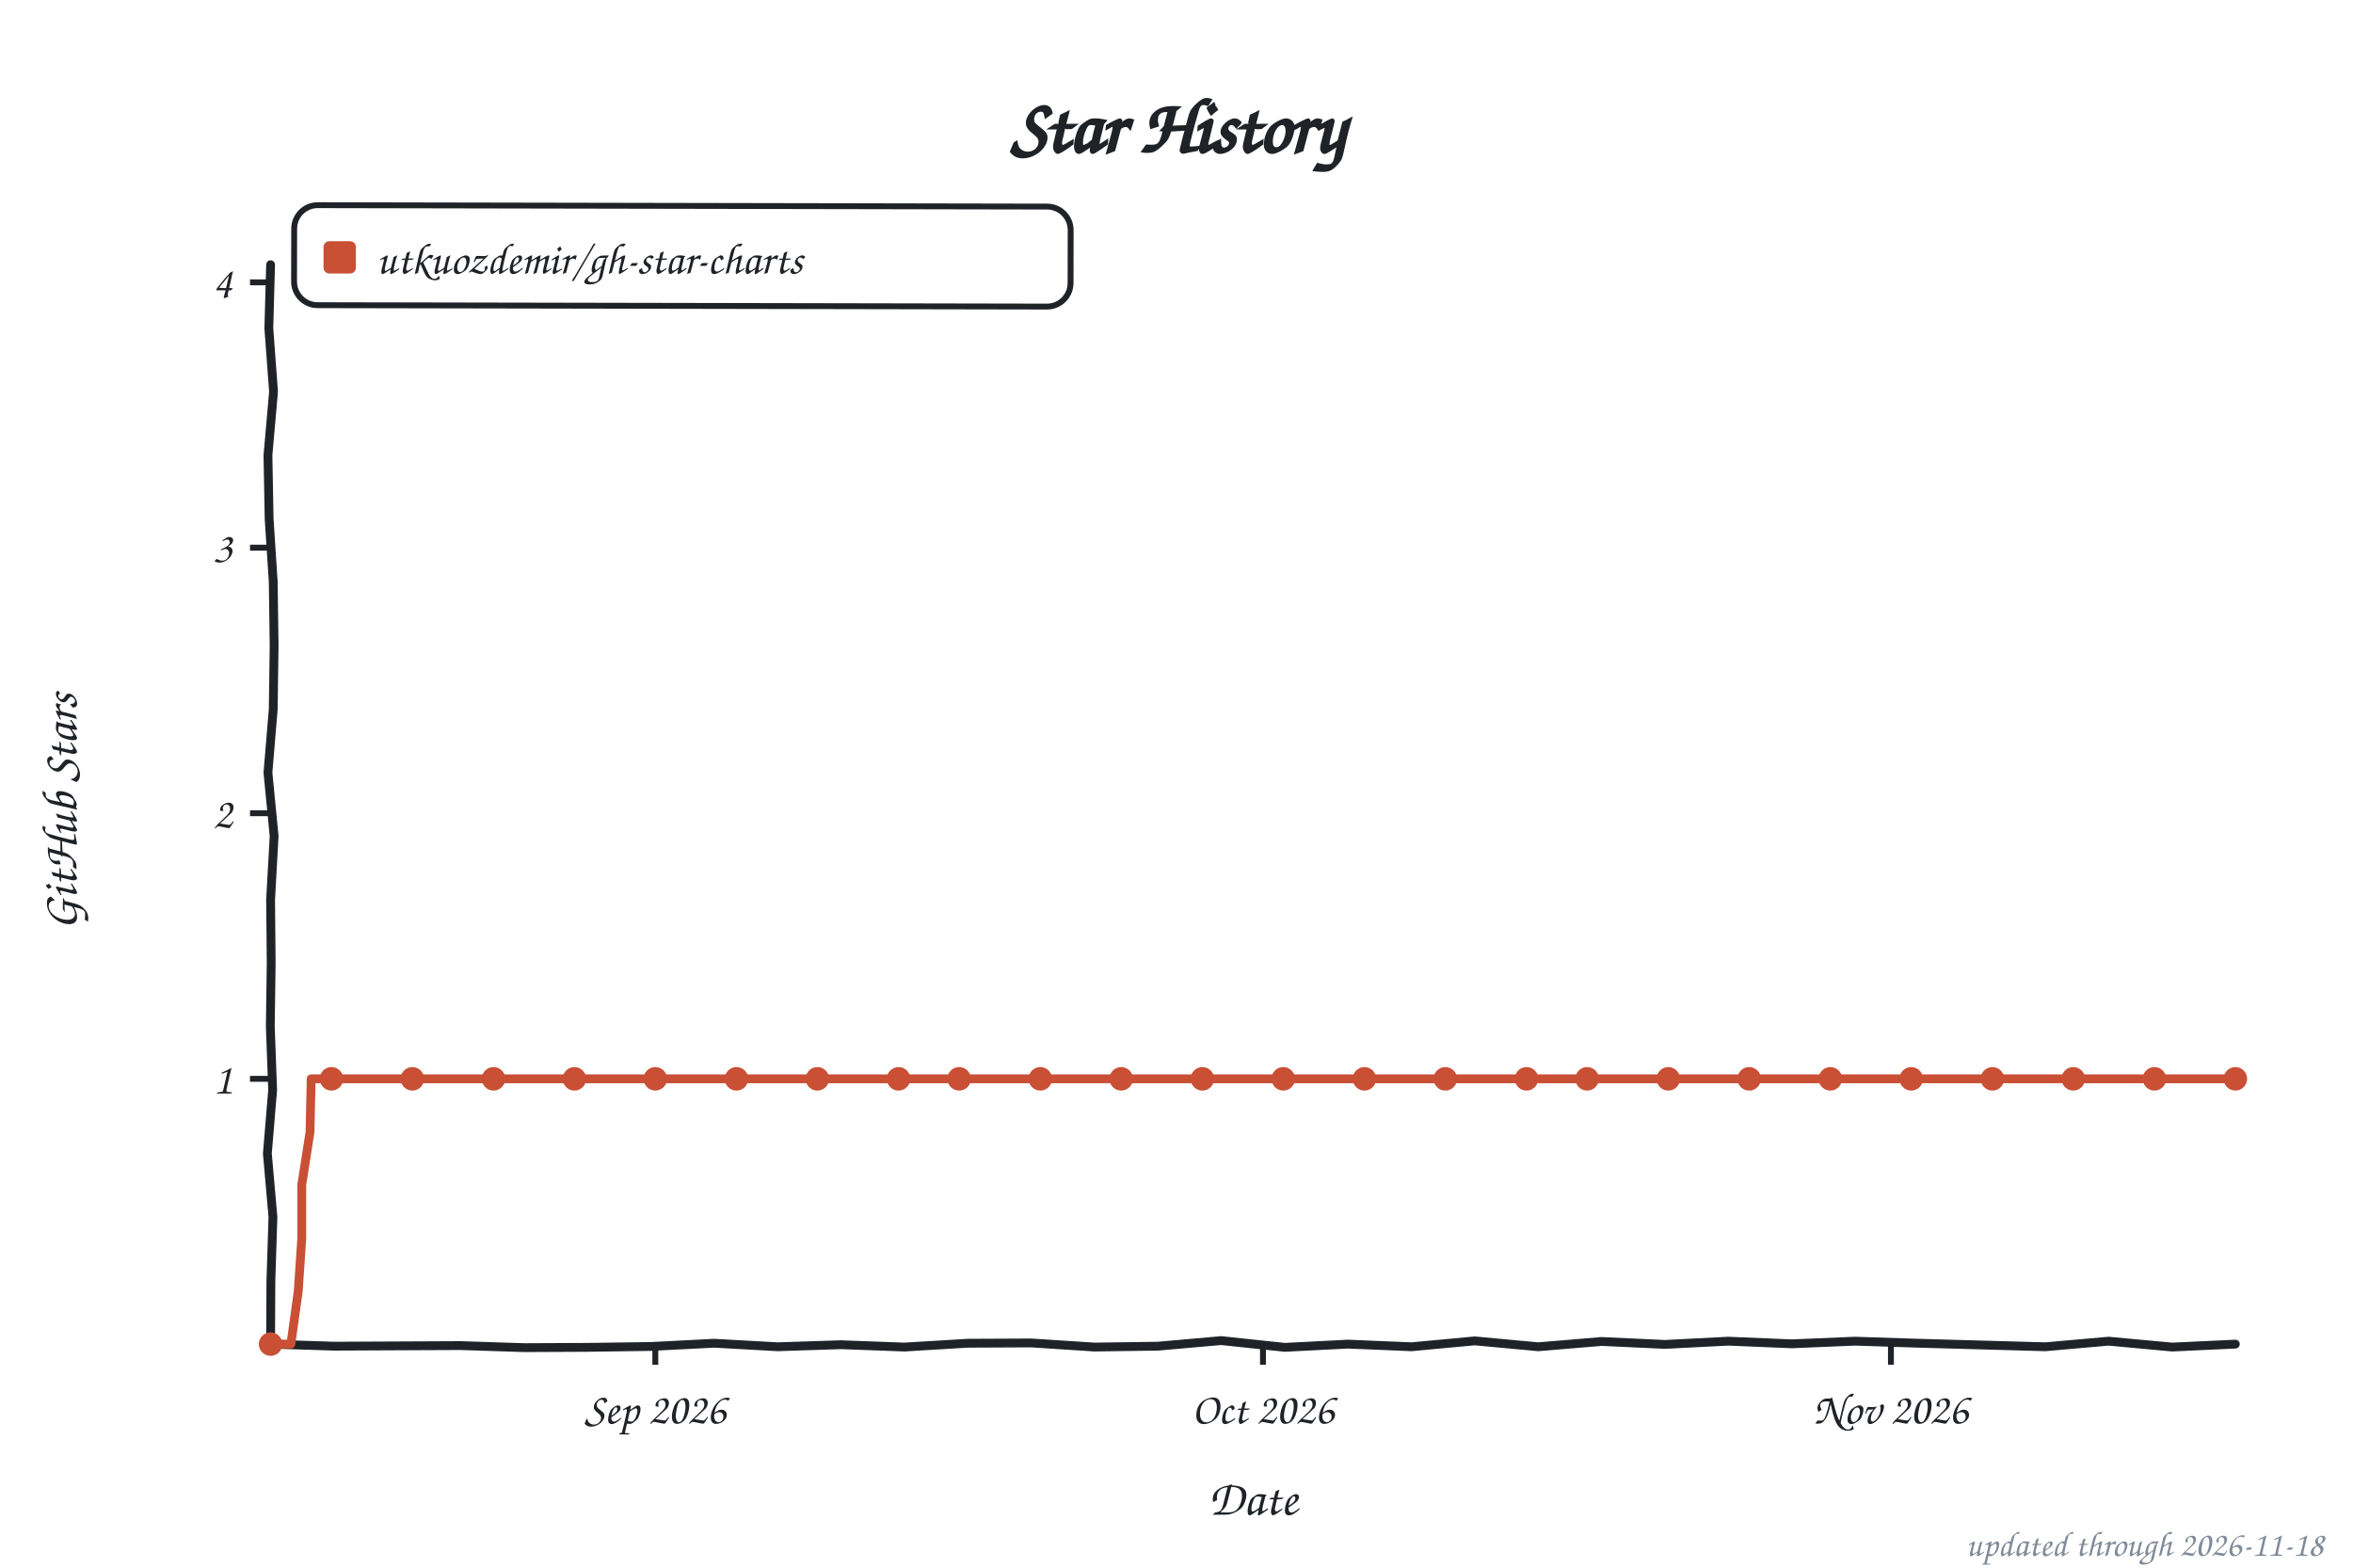
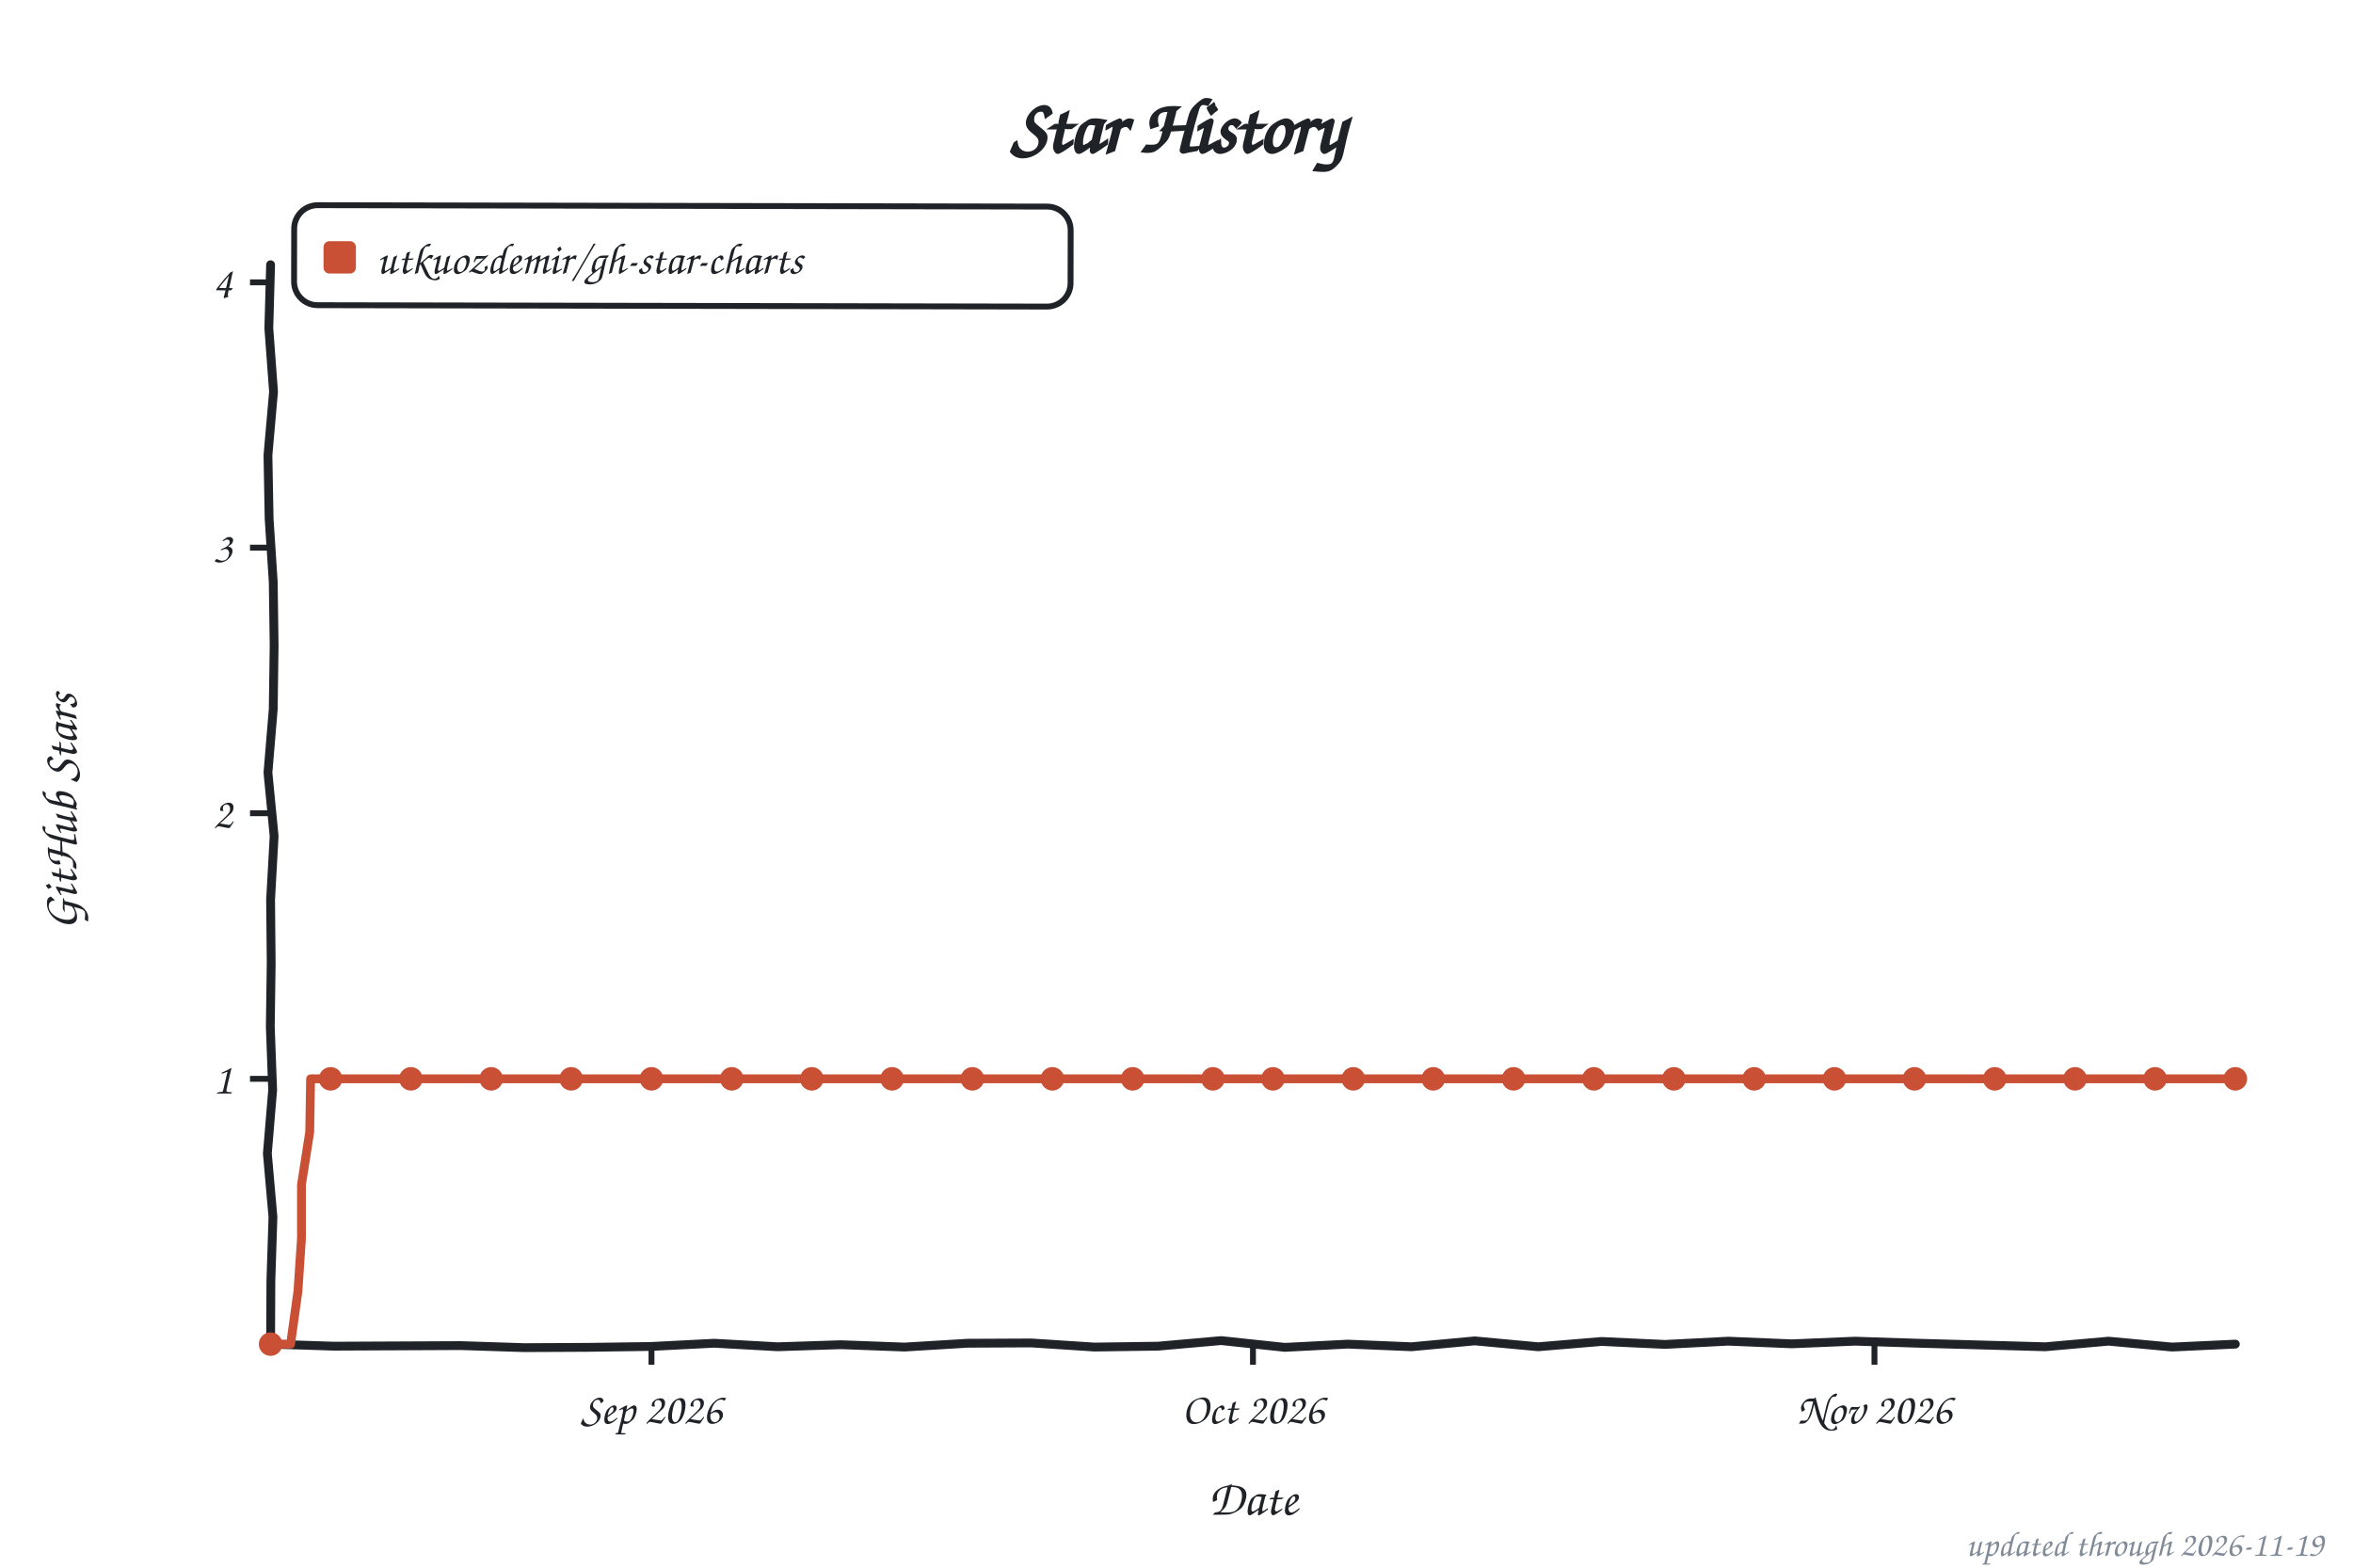
<svg xmlns="http://www.w3.org/2000/svg" width="800" height="533" viewBox="0 0 800 533" role="img" aria-label="Star history of utkuozdemir/gh-star-charts">
  <style>text{font-family:"Comic Sans MS","Chalkboard SE","Comic Neue","Marker Felt",cursive}</style>
  <text x="400" y="52" font-size="26" font-weight="bold" text-anchor="middle" fill="#1f2328">Star History</text>
  <rect x="100" y="70" width="264" height="34" rx="8" fill="none" stroke="#1f2328" stroke-width="2" transform="rotate(0.11 232 87)" />
  <rect x="110" y="82" width="11" height="11" rx="2" fill="#c94f35" />
  <text x="128" y="93" font-size="15" fill="#1f2328" textLength="225" lengthAdjust="spacingAndGlyphs">utkuozdemir/gh-star-charts</text>
  <line x1="85" y1="366.8" x2="92" y2="366.8" stroke="#1f2328" stroke-width="2" />
  <text x="79" y="371.8" font-size="15" text-anchor="end" fill="#1f2328">1</text>
  <line x1="85" y1="276.5" x2="92" y2="276.5" stroke="#1f2328" stroke-width="2" />
  <text x="79" y="281.5" font-size="15" text-anchor="end" fill="#1f2328">2</text>
  <line x1="85" y1="186.2" x2="92" y2="186.2" stroke="#1f2328" stroke-width="2" />
  <text x="79" y="191.2" font-size="15" text-anchor="end" fill="#1f2328">3</text>
  <line x1="85" y1="96.0" x2="92" y2="96.0" stroke="#1f2328" stroke-width="2" />
  <text x="79" y="101.0" font-size="15" text-anchor="end" fill="#1f2328">4</text>
-   <line x1="222.8" y1="457" x2="222.8" y2="464" stroke="#1f2328" stroke-width="2" />
-   <text x="222.8" y="484" font-size="15" text-anchor="middle" fill="#1f2328">Sep 2026</text>
-   <line x1="429.4" y1="457" x2="429.4" y2="464" stroke="#1f2328" stroke-width="2" />
-   <text x="429.4" y="484" font-size="15" text-anchor="middle" fill="#1f2328">Oct 2026</text>
-   <line x1="642.9" y1="457" x2="642.9" y2="464" stroke="#1f2328" stroke-width="2" />
-   <text x="642.9" y="484" font-size="15" text-anchor="middle" fill="#1f2328">Nov 2026</text>
+   <line x1="221.5" y1="457" x2="221.5" y2="464" stroke="#1f2328" stroke-width="2" />
+   <text x="221.5" y="484" font-size="15" text-anchor="middle" fill="#1f2328">Sep 2026</text>
+   <line x1="426.0" y1="457" x2="426.0" y2="464" stroke="#1f2328" stroke-width="2" />
+   <text x="426.0" y="484" font-size="15" text-anchor="middle" fill="#1f2328">Oct 2026</text>
+   <line x1="637.3" y1="457" x2="637.3" y2="464" stroke="#1f2328" stroke-width="2" />
+   <text x="637.3" y="484" font-size="15" text-anchor="middle" fill="#1f2328">Nov 2026</text>
  <text x="426" y="515" font-size="17" text-anchor="middle" fill="#1f2328">Date</text>
  <text x="26" y="276" font-size="17" text-anchor="middle" fill="#1f2328" transform="rotate(-90 26 276)">GitHub Stars</text>
  <path d="M 92.0,90.0 L 91.4,111.6 L 93.0,133.2 L 91.1,154.8 L 91.5,176.4 L 92.9,197.9 L 93.2,219.5 L 92.9,241.1 L 91.1,262.7 L 93.2,284.3 L 92.0,305.9 L 92.2,327.5 L 91.9,349.1 L 92.7,370.6 L 90.9,392.2 L 92.8,413.8 L 92.1,435.4 L 92.0,457.0 L 113.5,457.7 L 135.1,457.6 L 156.6,457.5 L 178.2,458.2 L 199.7,458.1 L 221.3,457.8 L 242.8,456.7 L 264.4,457.9 L 285.9,457.2 L 307.5,458.0 L 329.0,456.7 L 350.6,456.6 L 372.1,458.0 L 393.7,457.7 L 415.2,455.8 L 436.8,458.1 L 458.3,457.0 L 479.9,457.9 L 501.4,455.9 L 523.0,457.9 L 544.5,456.1 L 566.1,457.1 L 587.6,456.0 L 609.2,456.9 L 630.7,456.0 L 652.3,456.7 L 673.8,457.3 L 695.4,457.9 L 716.9,456.0 L 738.5,458.0 L 760.0,457.0" fill="none" stroke="#1f2328" stroke-width="3" stroke-linecap="round" stroke-linejoin="round" />
-   <path d="M 92.0,457.0 L 98.9,457.0 L 101.4,439.0 L 102.6,421.0 L 102.6,402.8 L 105.4,384.9 L 105.8,366.8 L 112.7,366.8 L 119.5,366.8 L 126.4,366.8 L 133.3,366.8 L 140.2,366.8 L 147.1,366.8 L 154.0,366.8 L 160.9,366.8 L 167.8,366.8 L 174.6,366.8 L 181.5,366.8 L 188.4,366.8 L 195.3,366.8 L 202.2,366.8 L 209.1,366.8 L 216.0,366.8 L 222.8,366.8 L 229.7,366.8 L 236.6,366.8 L 243.5,366.8 L 250.4,366.8 L 257.3,366.8 L 264.2,366.8 L 271.1,366.8 L 277.9,366.8 L 284.8,366.8 L 291.7,366.8 L 298.6,366.8 L 305.5,366.8 L 312.4,366.8 L 319.3,366.8 L 326.1,366.8 L 333.0,366.8 L 339.9,366.8 L 346.8,366.8 L 353.7,366.8 L 360.6,366.8 L 367.5,366.8 L 374.4,366.8 L 381.2,366.8 L 388.1,366.8 L 395.0,366.8 L 401.9,366.8 L 408.8,366.8 L 415.7,366.8 L 422.6,366.8 L 429.4,366.8 L 436.3,366.8 L 443.2,366.8 L 450.1,366.8 L 457.0,366.8 L 463.9,366.8 L 470.8,366.8 L 477.6,366.8 L 484.5,366.8 L 491.4,366.8 L 498.3,366.8 L 505.2,366.8 L 512.1,366.8 L 519.0,366.8 L 525.9,366.8 L 532.7,366.8 L 539.6,366.8 L 546.5,366.8 L 553.4,366.8 L 560.3,366.8 L 567.2,366.8 L 574.1,366.8 L 580.9,366.8 L 587.8,366.8 L 594.7,366.8 L 601.6,366.8 L 608.5,366.8 L 615.4,366.8 L 622.3,366.8 L 629.2,366.8 L 636.0,366.8 L 642.9,366.8 L 649.8,366.8 L 656.7,366.8 L 663.6,366.8 L 670.5,366.8 L 677.4,366.8 L 684.2,366.8 L 691.1,366.8 L 698.0,366.8 L 704.9,366.8 L 711.8,366.8 L 718.7,366.8 L 725.6,366.8 L 732.5,366.8 L 739.3,366.8 L 746.2,366.8 L 753.1,366.8 L 760.0,366.8" fill="none" stroke="#c94f35" stroke-width="3" stroke-linecap="round" stroke-linejoin="round" />
+   <path d="M 92.0,457.0 L 98.8,457.0 L 101.3,439.0 L 102.5,421.0 L 102.5,402.8 L 105.3,384.9 L 105.6,366.8 L 112.4,366.8 L 119.3,366.8 L 126.1,366.8 L 132.9,366.8 L 139.7,366.8 L 146.5,366.8 L 153.3,366.8 L 160.2,366.8 L 167.0,366.8 L 173.8,366.8 L 180.6,366.8 L 187.4,366.8 L 194.2,366.8 L 201.1,366.8 L 207.9,366.8 L 214.7,366.8 L 221.5,366.8 L 228.3,366.8 L 235.1,366.8 L 242.0,366.8 L 248.8,366.8 L 255.6,366.8 L 262.4,366.8 L 269.2,366.8 L 276.0,366.8 L 282.9,366.8 L 289.7,366.8 L 296.5,366.8 L 303.3,366.8 L 310.1,366.8 L 316.9,366.8 L 323.8,366.8 L 330.6,366.8 L 337.4,366.8 L 344.2,366.8 L 351.0,366.8 L 357.8,366.8 L 364.7,366.8 L 371.5,366.8 L 378.3,366.8 L 385.1,366.8 L 391.9,366.8 L 398.7,366.8 L 405.6,366.8 L 412.4,366.8 L 419.2,366.8 L 426.0,366.8 L 432.8,366.8 L 439.6,366.8 L 446.4,366.8 L 453.3,366.8 L 460.1,366.8 L 466.9,366.8 L 473.7,366.8 L 480.5,366.8 L 487.3,366.8 L 494.2,366.8 L 501.0,366.8 L 507.8,366.8 L 514.6,366.8 L 521.4,366.8 L 528.2,366.8 L 535.1,366.8 L 541.9,366.8 L 548.7,366.8 L 555.5,366.8 L 562.3,366.8 L 569.1,366.8 L 576.0,366.8 L 582.8,366.8 L 589.6,366.8 L 596.4,366.8 L 603.2,366.8 L 610.0,366.8 L 616.9,366.8 L 623.7,366.8 L 630.5,366.8 L 637.3,366.8 L 644.1,366.8 L 650.9,366.8 L 657.8,366.8 L 664.6,366.8 L 671.4,366.8 L 678.2,366.8 L 685.0,366.8 L 691.8,366.8 L 698.7,366.8 L 705.5,366.8 L 712.3,366.8 L 719.1,366.8 L 725.9,366.8 L 732.7,366.8 L 739.6,366.8 L 746.4,366.8 L 753.2,366.8 L 760.0,366.8" fill="none" stroke="#c94f35" stroke-width="3" stroke-linecap="round" stroke-linejoin="round" />
  <circle cx="92.0" cy="457.0" r="4" fill="#c94f35" />
-   <circle cx="112.7" cy="366.8" r="4" fill="#c94f35" />
-   <circle cx="140.2" cy="366.8" r="4" fill="#c94f35" />
-   <circle cx="167.8" cy="366.8" r="4" fill="#c94f35" />
-   <circle cx="195.3" cy="366.8" r="4" fill="#c94f35" />
-   <circle cx="222.8" cy="366.8" r="4" fill="#c94f35" />
-   <circle cx="250.4" cy="366.8" r="4" fill="#c94f35" />
-   <circle cx="277.9" cy="366.8" r="4" fill="#c94f35" />
-   <circle cx="305.5" cy="366.8" r="4" fill="#c94f35" />
-   <circle cx="326.1" cy="366.8" r="4" fill="#c94f35" />
-   <circle cx="353.7" cy="366.8" r="4" fill="#c94f35" />
-   <circle cx="381.2" cy="366.8" r="4" fill="#c94f35" />
-   <circle cx="408.8" cy="366.8" r="4" fill="#c94f35" />
-   <circle cx="436.3" cy="366.8" r="4" fill="#c94f35" />
-   <circle cx="463.9" cy="366.8" r="4" fill="#c94f35" />
-   <circle cx="491.4" cy="366.8" r="4" fill="#c94f35" />
-   <circle cx="519.0" cy="366.8" r="4" fill="#c94f35" />
-   <circle cx="539.6" cy="366.8" r="4" fill="#c94f35" />
-   <circle cx="567.2" cy="366.8" r="4" fill="#c94f35" />
-   <circle cx="594.7" cy="366.8" r="4" fill="#c94f35" />
-   <circle cx="622.3" cy="366.8" r="4" fill="#c94f35" />
-   <circle cx="649.8" cy="366.8" r="4" fill="#c94f35" />
-   <circle cx="677.4" cy="366.8" r="4" fill="#c94f35" />
-   <circle cx="704.9" cy="366.8" r="4" fill="#c94f35" />
-   <circle cx="732.5" cy="366.8" r="4" fill="#c94f35" />
+   <circle cx="112.4" cy="366.8" r="4" fill="#c94f35" />
+   <circle cx="139.7" cy="366.8" r="4" fill="#c94f35" />
+   <circle cx="167.0" cy="366.8" r="4" fill="#c94f35" />
+   <circle cx="194.2" cy="366.8" r="4" fill="#c94f35" />
+   <circle cx="221.5" cy="366.8" r="4" fill="#c94f35" />
+   <circle cx="248.8" cy="366.8" r="4" fill="#c94f35" />
+   <circle cx="276.0" cy="366.8" r="4" fill="#c94f35" />
+   <circle cx="303.3" cy="366.8" r="4" fill="#c94f35" />
+   <circle cx="330.6" cy="366.8" r="4" fill="#c94f35" />
+   <circle cx="357.8" cy="366.8" r="4" fill="#c94f35" />
+   <circle cx="385.1" cy="366.8" r="4" fill="#c94f35" />
+   <circle cx="412.4" cy="366.8" r="4" fill="#c94f35" />
+   <circle cx="432.8" cy="366.8" r="4" fill="#c94f35" />
+   <circle cx="460.1" cy="366.8" r="4" fill="#c94f35" />
+   <circle cx="487.3" cy="366.8" r="4" fill="#c94f35" />
+   <circle cx="514.6" cy="366.8" r="4" fill="#c94f35" />
+   <circle cx="541.9" cy="366.8" r="4" fill="#c94f35" />
+   <circle cx="569.1" cy="366.8" r="4" fill="#c94f35" />
+   <circle cx="596.4" cy="366.8" r="4" fill="#c94f35" />
+   <circle cx="623.7" cy="366.8" r="4" fill="#c94f35" />
+   <circle cx="650.9" cy="366.8" r="4" fill="#c94f35" />
+   <circle cx="678.2" cy="366.8" r="4" fill="#c94f35" />
+   <circle cx="705.5" cy="366.8" r="4" fill="#c94f35" />
+   <circle cx="732.7" cy="366.8" r="4" fill="#c94f35" />
  <circle cx="760.0" cy="366.8" r="4" fill="#c94f35" />
-   <text x="790" y="529" font-size="12" text-anchor="end" fill="#818b98">updated through 2026-11-18</text>
+   <text x="790" y="529" font-size="12" text-anchor="end" fill="#818b98">updated through 2026-11-19</text>
</svg>
